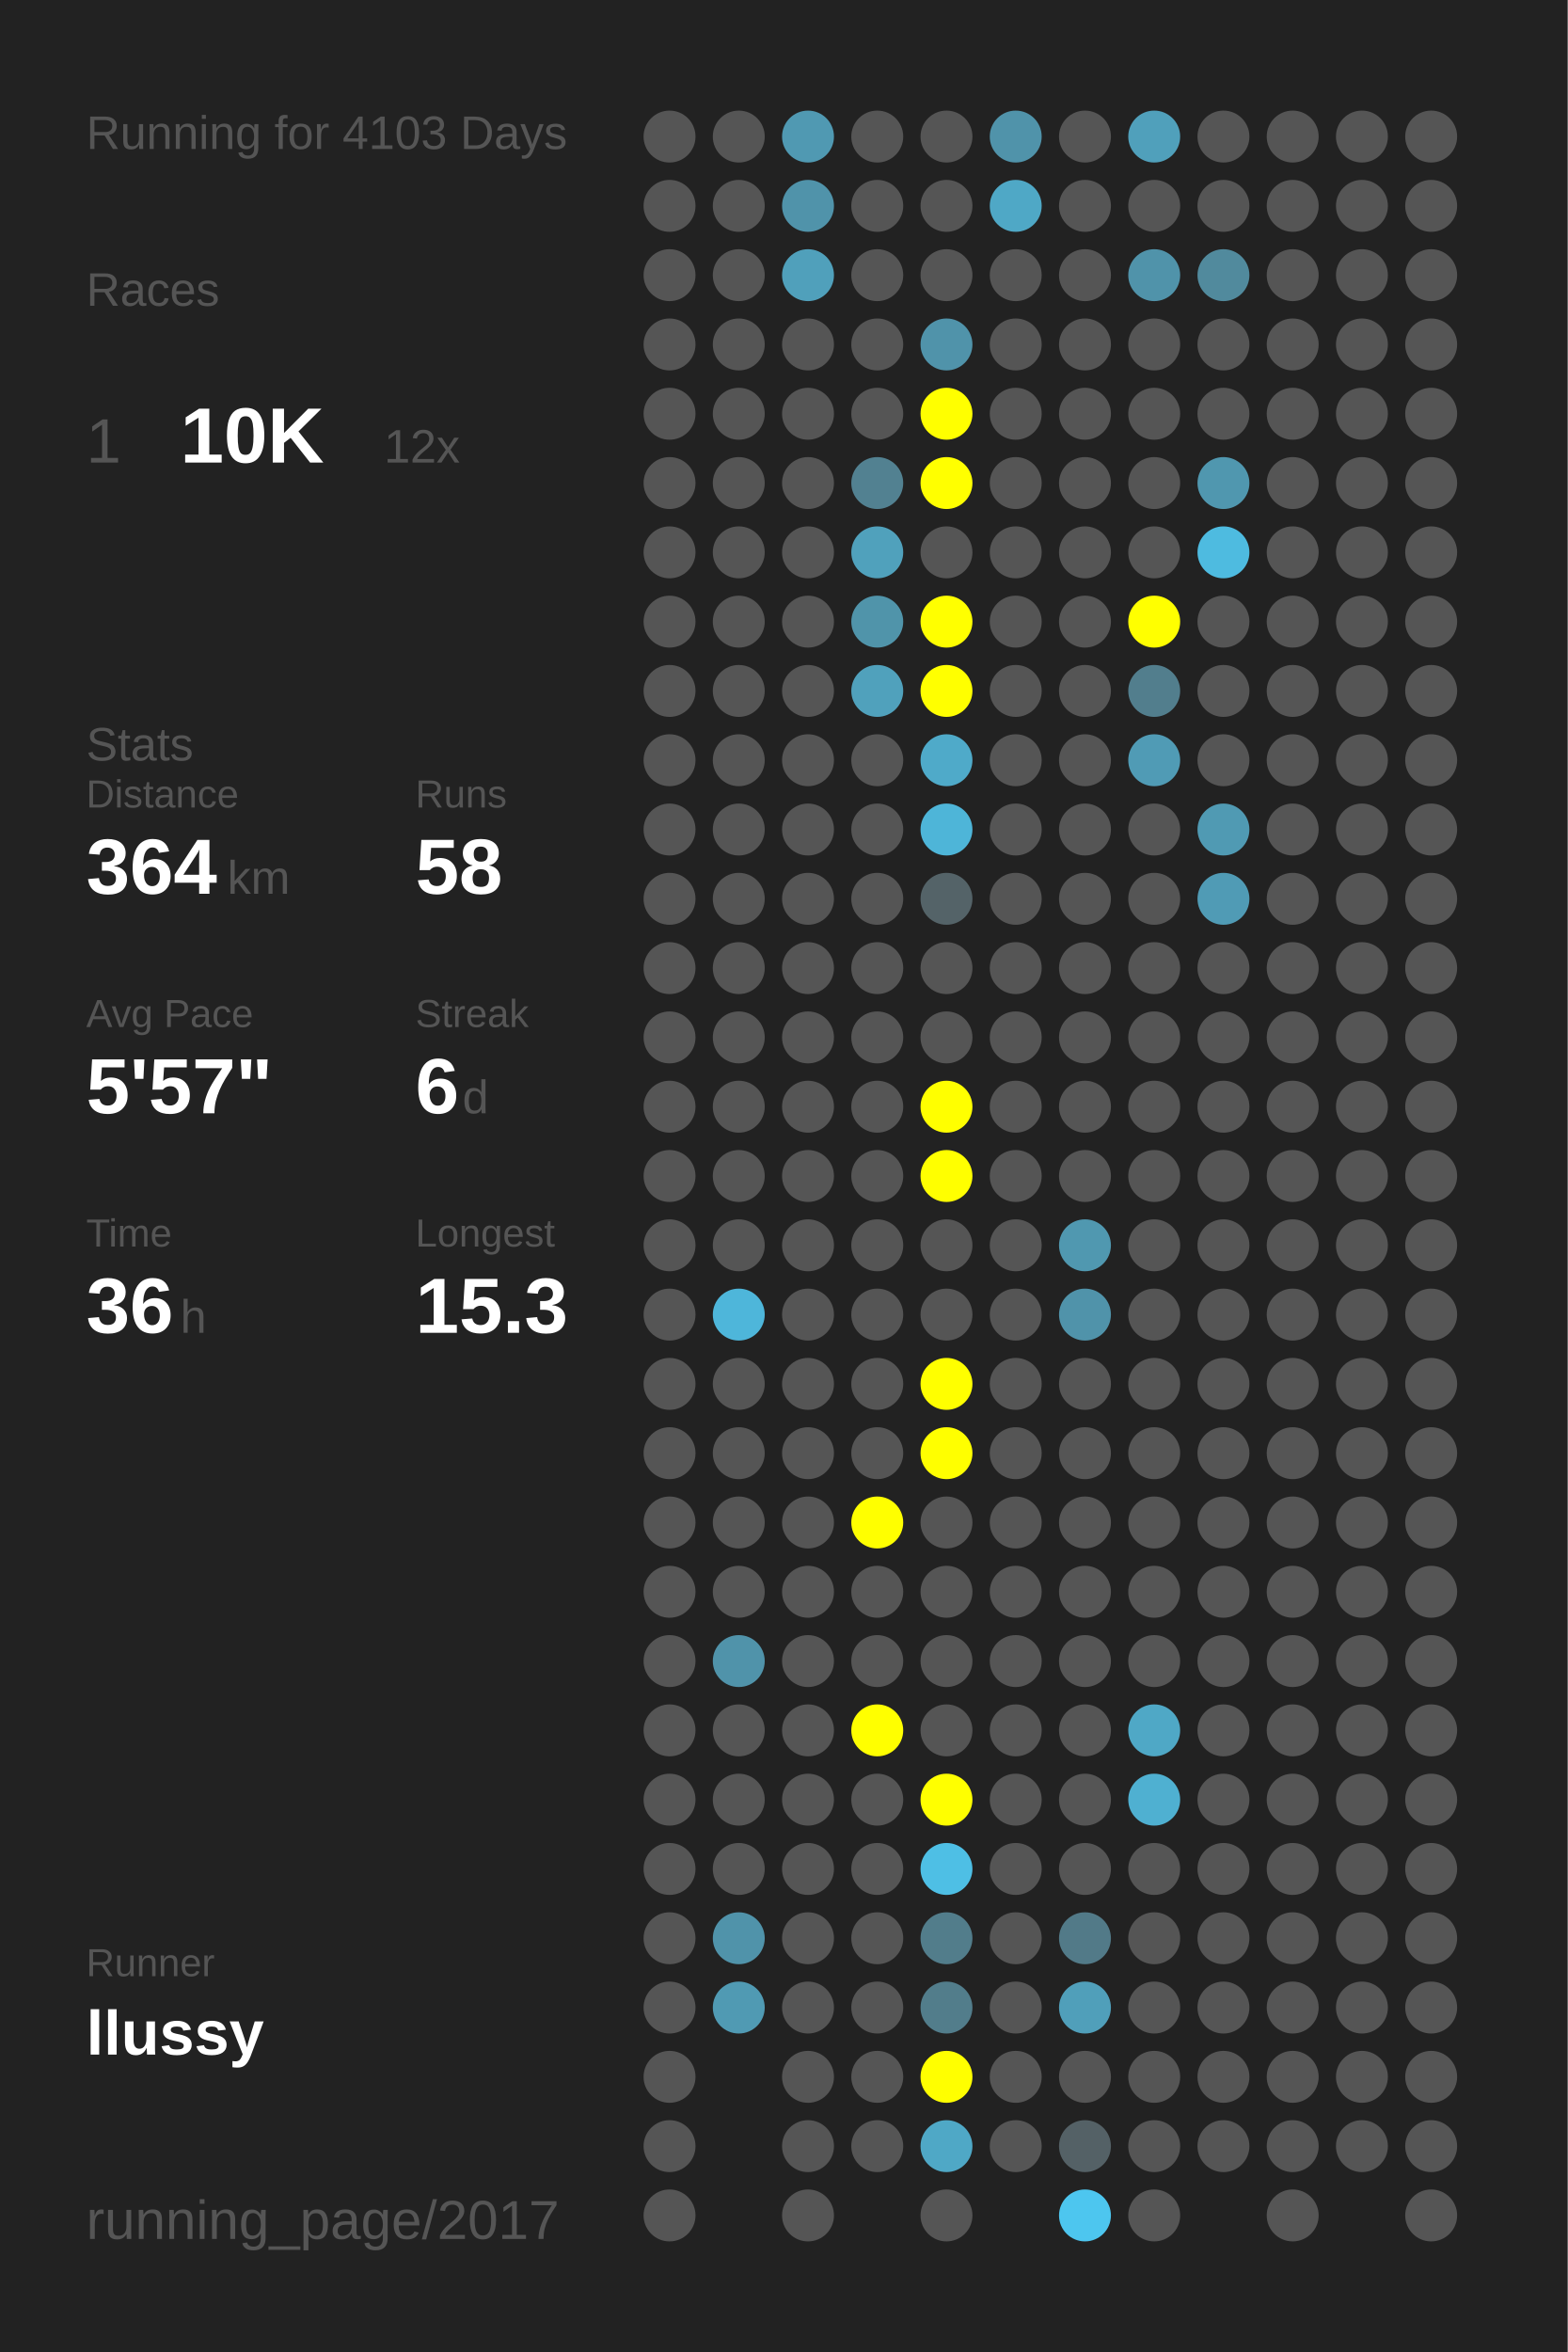
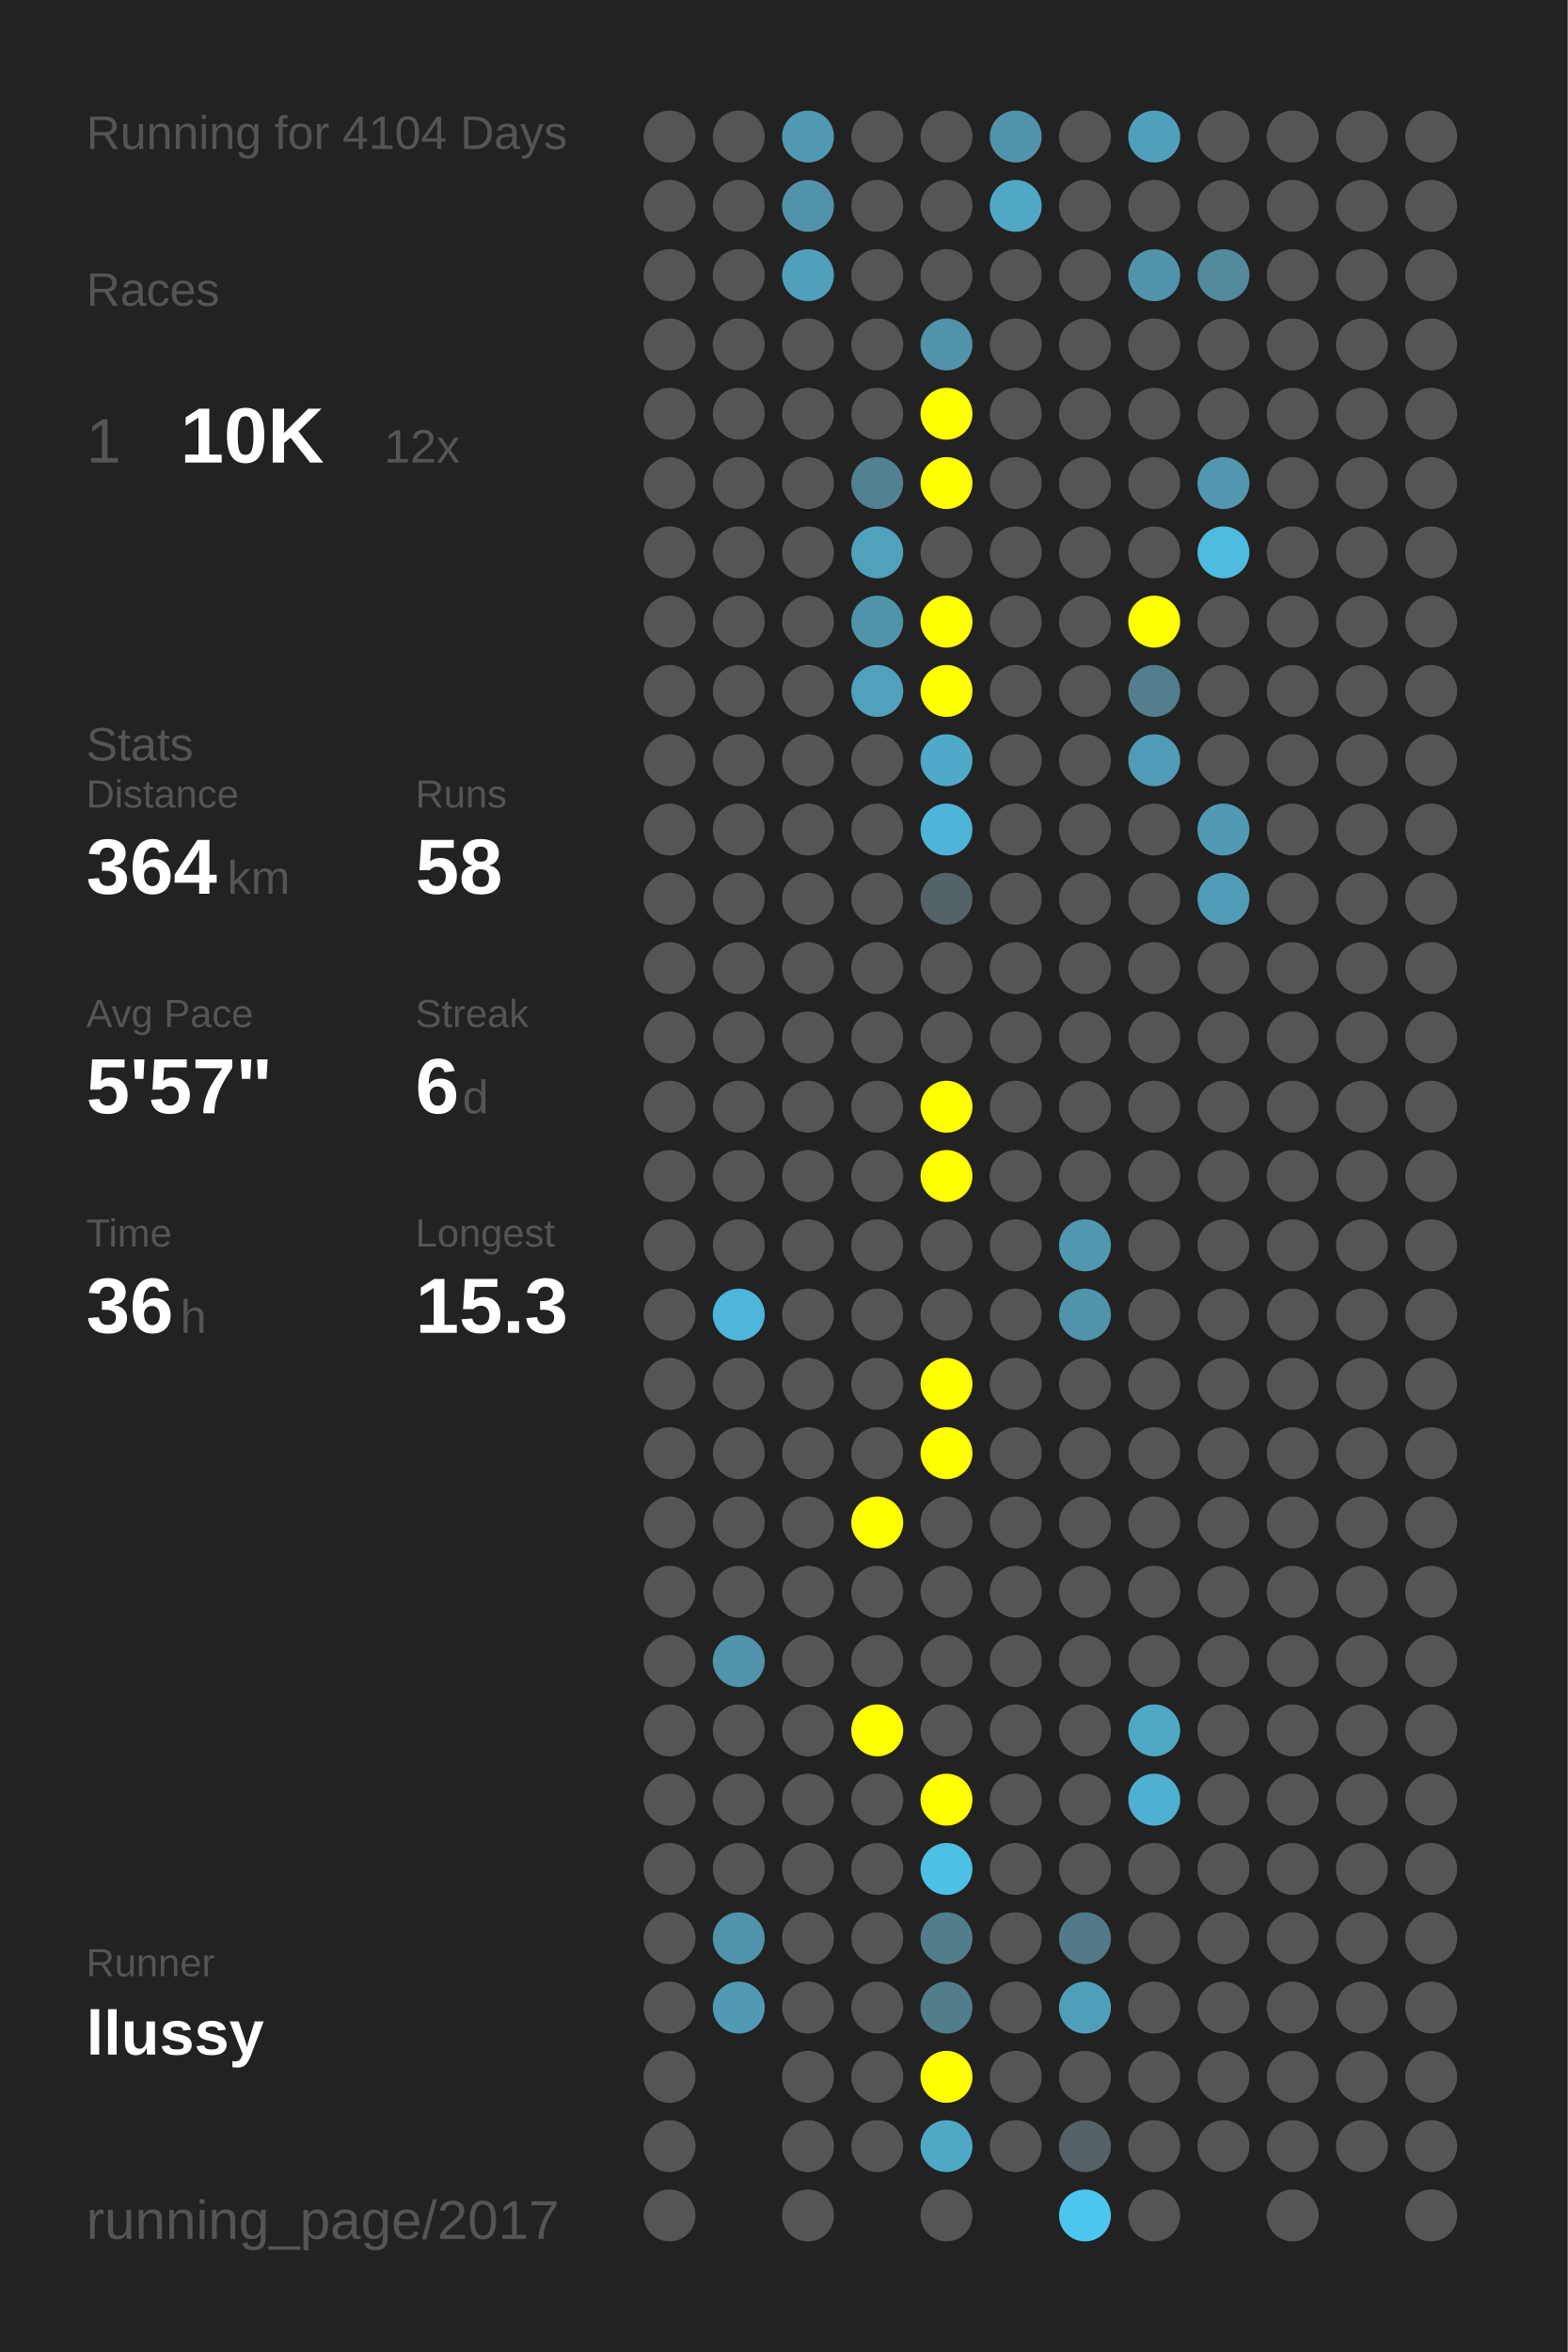
<svg xmlns="http://www.w3.org/2000/svg" baseProfile="full" height="300mm" version="1.1" viewBox="0,0,200,300" width="200mm">
  <defs />
  <rect fill="#222222" height="300" width="200" x="0" y="0" />
-   <text fill="#555555" style="font-size:6px; font-family:Arial;" x="11" y="19">Running for 4103 Days</text>
+   <text fill="#555555" style="font-size:6px; font-family:Arial;" x="11" y="19">Running for 4104 Days</text>
  <text fill="#555555" style="font-size:6px; font-family:Arial;" x="11" y="39">Races</text>
  <text fill="#555555" style="font-size:8px; font-family:Arial;" x="11" y="59">1</text>
  <text fill="#FFFFFF" style="font-size:10px; font-family:Arial; font-weight:bold;" x="23" y="59">10K</text>
  <text fill="#555555" style="font-size:6px; font-family:Arial;" x="49" y="59">12x</text>
  <text fill="#555555" style="font-size:6px; font-family:Arial;" x="11" y="97">Stats</text>
  <text fill="#555555" style="font-size:5px; font-family:Arial;" x="11" y="103">Distance</text>
  <text fill="#FFFFFF" style="font-size:10px; font-family:Arial; font-weight:bold;" x="11" y="114">364</text>
  <text fill="#555555" style="font-size:6px; font-family:Arial;" x="29" y="114">km</text>
  <text fill="#555555" style="font-size:5px; font-family:Arial;" x="53" y="103">Runs</text>
  <text fill="#FFFFFF" style="font-size:10px; font-family:Arial; font-weight:bold;" x="53" y="114">58</text>
  <text fill="#555555" style="font-size:5px; font-family:Arial;" x="11" y="131">Avg Pace</text>
  <text fill="#FFFFFF" style="font-size:10px; font-family:Arial; font-weight:bold;" x="11" y="142">5'57"</text>
  <text fill="#555555" style="font-size:5px; font-family:Arial;" x="53" y="131">Streak</text>
  <text fill="#FFFFFF" style="font-size:10px; font-family:Arial; font-weight:bold;" x="53" y="142">6</text>
  <text fill="#555555" style="font-size:6px; font-family:Arial;" x="59" y="142">d</text>
  <text fill="#555555" style="font-size:5px; font-family:Arial;" x="11" y="159">Time</text>
  <text fill="#FFFFFF" style="font-size:10px; font-family:Arial; font-weight:bold;" x="11" y="170">36</text>
  <text fill="#555555" style="font-size:6px; font-family:Arial;" x="23" y="170">h</text>
  <text fill="#555555" style="font-size:5px; font-family:Arial;" x="53" y="159">Longest</text>
  <text fill="#FFFFFF" style="font-size:10px; font-family:Arial; font-weight:bold;" x="53" y="170">15.3</text>
  <text fill="#555555" style="font-size:5px; font-family:Arial;" x="11" y="252.065">Runner</text>
  <text fill="#FFFFFF" style="font-size:8px; font-family:Arial; font-weight:bold;" x="11" y="262.065">llussy</text>
  <text fill="#555555" style="font-size:7px; font-family:Arial;" x="11" y="285.581">running_page/2017</text>
  <circle cx="85.417" cy="17.419" fill="#555555" r="3.312" />
  <circle cx="85.417" cy="26.258" fill="#555555" r="3.312" />
  <circle cx="85.417" cy="35.097" fill="#555555" r="3.312" />
  <circle cx="85.417" cy="43.935" fill="#555555" r="3.312" />
  <circle cx="85.417" cy="52.774" fill="#555555" r="3.312" />
  <circle cx="85.417" cy="61.613" fill="#555555" r="3.312" />
  <circle cx="85.417" cy="70.452" fill="#555555" r="3.312" />
  <circle cx="85.417" cy="79.29" fill="#555555" r="3.312" />
  <circle cx="85.417" cy="88.129" fill="#555555" r="3.312" />
  <circle cx="85.417" cy="96.968" fill="#555555" r="3.312" />
  <circle cx="85.417" cy="105.806" fill="#555555" r="3.312" />
  <circle cx="85.417" cy="114.645" fill="#555555" r="3.312" />
  <circle cx="85.417" cy="123.484" fill="#555555" r="3.312" />
  <circle cx="85.417" cy="132.323" fill="#555555" r="3.312" />
  <circle cx="85.417" cy="141.161" fill="#555555" r="3.312" />
  <circle cx="85.417" cy="150" fill="#555555" r="3.312" />
  <circle cx="85.417" cy="158.839" fill="#555555" r="3.312" />
  <circle cx="85.417" cy="167.677" fill="#555555" r="3.312" />
  <circle cx="85.417" cy="176.516" fill="#555555" r="3.312" />
  <circle cx="85.417" cy="185.355" fill="#555555" r="3.312" />
  <circle cx="85.417" cy="194.194" fill="#555555" r="3.312" />
  <circle cx="85.417" cy="203.032" fill="#555555" r="3.312" />
  <circle cx="85.417" cy="211.871" fill="#555555" r="3.312" />
  <circle cx="85.417" cy="220.71" fill="#555555" r="3.312" />
  <circle cx="85.417" cy="229.548" fill="#555555" r="3.312" />
  <circle cx="85.417" cy="238.387" fill="#555555" r="3.312" />
  <circle cx="85.417" cy="247.226" fill="#555555" r="3.312" />
  <circle cx="85.417" cy="256.065" fill="#555555" r="3.312" />
  <circle cx="85.417" cy="264.903" fill="#555555" r="3.312" />
  <circle cx="85.417" cy="273.742" fill="#555555" r="3.312" />
  <circle cx="85.417" cy="282.581" fill="#555555" r="3.312" />
  <circle cx="94.25" cy="17.419" fill="#555555" r="3.312" />
  <circle cx="94.25" cy="26.258" fill="#555555" r="3.312" />
  <circle cx="94.25" cy="35.097" fill="#555555" r="3.312" />
  <circle cx="94.25" cy="43.935" fill="#555555" r="3.312" />
  <circle cx="94.25" cy="52.774" fill="#555555" r="3.312" />
  <circle cx="94.25" cy="61.613" fill="#555555" r="3.312" />
  <circle cx="94.25" cy="70.452" fill="#555555" r="3.312" />
  <circle cx="94.25" cy="79.29" fill="#555555" r="3.312" />
  <circle cx="94.25" cy="88.129" fill="#555555" r="3.312" />
  <circle cx="94.25" cy="96.968" fill="#555555" r="3.312" />
  <circle cx="94.25" cy="105.806" fill="#555555" r="3.312" />
  <circle cx="94.25" cy="114.645" fill="#555555" r="3.312" />
  <circle cx="94.25" cy="123.484" fill="#555555" r="3.312" />
  <circle cx="94.25" cy="132.323" fill="#555555" r="3.312" />
  <circle cx="94.25" cy="141.161" fill="#555555" r="3.312" />
  <circle cx="94.25" cy="150" fill="#555555" r="3.312" />
  <circle cx="94.25" cy="158.839" fill="#555555" r="3.312" />
  <circle cx="94.25" cy="167.677" fill="#4eb6da" r="3.312" />
  <circle cx="94.25" cy="176.516" fill="#555555" r="3.312" />
  <circle cx="94.25" cy="185.355" fill="#555555" r="3.312" />
  <circle cx="94.25" cy="194.194" fill="#555555" r="3.312" />
  <circle cx="94.25" cy="203.032" fill="#555555" r="3.312" />
  <circle cx="94.25" cy="211.871" fill="#5093aa" r="3.312" />
  <circle cx="94.25" cy="220.71" fill="#555555" r="3.312" />
  <circle cx="94.25" cy="229.548" fill="#555555" r="3.312" />
  <circle cx="94.25" cy="238.387" fill="#555555" r="3.312" />
  <circle cx="94.25" cy="247.226" fill="#5093aa" r="3.312" />
  <circle cx="94.25" cy="256.065" fill="#509ab3" r="3.312" />
  <circle cx="103.083" cy="17.419" fill="#5099b2" r="3.312" />
  <circle cx="103.083" cy="26.258" fill="#5093aa" r="3.312" />
  <circle cx="103.083" cy="35.097" fill="#50a0bb" r="3.312" />
  <circle cx="103.083" cy="43.935" fill="#555555" r="3.312" />
  <circle cx="103.083" cy="52.774" fill="#555555" r="3.312" />
  <circle cx="103.083" cy="61.613" fill="#555555" r="3.312" />
  <circle cx="103.083" cy="70.452" fill="#555555" r="3.312" />
  <circle cx="103.083" cy="79.29" fill="#555555" r="3.312" />
  <circle cx="103.083" cy="88.129" fill="#555555" r="3.312" />
  <circle cx="103.083" cy="96.968" fill="#555555" r="3.312" />
  <circle cx="103.083" cy="105.806" fill="#555555" r="3.312" />
  <circle cx="103.083" cy="114.645" fill="#555555" r="3.312" />
  <circle cx="103.083" cy="123.484" fill="#555555" r="3.312" />
  <circle cx="103.083" cy="132.323" fill="#555555" r="3.312" />
  <circle cx="103.083" cy="141.161" fill="#555555" r="3.312" />
  <circle cx="103.083" cy="150" fill="#555555" r="3.312" />
  <circle cx="103.083" cy="158.839" fill="#555555" r="3.312" />
  <circle cx="103.083" cy="167.677" fill="#555555" r="3.312" />
  <circle cx="103.083" cy="176.516" fill="#555555" r="3.312" />
  <circle cx="103.083" cy="185.355" fill="#555555" r="3.312" />
  <circle cx="103.083" cy="194.194" fill="#555555" r="3.312" />
  <circle cx="103.083" cy="203.032" fill="#555555" r="3.312" />
  <circle cx="103.083" cy="211.871" fill="#555555" r="3.312" />
  <circle cx="103.083" cy="220.71" fill="#555555" r="3.312" />
  <circle cx="103.083" cy="229.548" fill="#555555" r="3.312" />
  <circle cx="103.083" cy="238.387" fill="#555555" r="3.312" />
  <circle cx="103.083" cy="247.226" fill="#555555" r="3.312" />
  <circle cx="103.083" cy="256.065" fill="#555555" r="3.312" />
  <circle cx="103.083" cy="264.903" fill="#555555" r="3.312" />
  <circle cx="103.083" cy="273.742" fill="#555555" r="3.312" />
  <circle cx="103.083" cy="282.581" fill="#555555" r="3.312" />
  <circle cx="111.917" cy="17.419" fill="#555555" r="3.312" />
  <circle cx="111.917" cy="26.258" fill="#555555" r="3.312" />
  <circle cx="111.917" cy="35.097" fill="#555555" r="3.312" />
  <circle cx="111.917" cy="43.935" fill="#555555" r="3.312" />
  <circle cx="111.917" cy="52.774" fill="#555555" r="3.312" />
  <circle cx="111.917" cy="61.613" fill="#528191" r="3.312" />
  <circle cx="111.917" cy="70.452" fill="#50a1bc" r="3.312" />
  <circle cx="111.917" cy="79.29" fill="#5094aa" r="3.312" />
  <circle cx="111.917" cy="88.129" fill="#50a1bc" r="3.312" />
  <circle cx="111.917" cy="96.968" fill="#555555" r="3.312" />
  <circle cx="111.917" cy="105.806" fill="#555555" r="3.312" />
  <circle cx="111.917" cy="114.645" fill="#555555" r="3.312" />
  <circle cx="111.917" cy="123.484" fill="#555555" r="3.312" />
  <circle cx="111.917" cy="132.323" fill="#555555" r="3.312" />
  <circle cx="111.917" cy="141.161" fill="#555555" r="3.312" />
  <circle cx="111.917" cy="150" fill="#555555" r="3.312" />
  <circle cx="111.917" cy="158.839" fill="#555555" r="3.312" />
  <circle cx="111.917" cy="167.677" fill="#555555" r="3.312" />
  <circle cx="111.917" cy="176.516" fill="#555555" r="3.312" />
  <circle cx="111.917" cy="185.355" fill="#555555" r="3.312" />
  <circle cx="111.917" cy="194.194" fill="#FFFF00" r="3.312" />
  <circle cx="111.917" cy="203.032" fill="#555555" r="3.312" />
  <circle cx="111.917" cy="211.871" fill="#555555" r="3.312" />
  <circle cx="111.917" cy="220.71" fill="#FFFF00" r="3.312" />
  <circle cx="111.917" cy="229.548" fill="#555555" r="3.312" />
  <circle cx="111.917" cy="238.387" fill="#555555" r="3.312" />
  <circle cx="111.917" cy="247.226" fill="#555555" r="3.312" />
  <circle cx="111.917" cy="256.065" fill="#555555" r="3.312" />
  <circle cx="111.917" cy="264.903" fill="#555555" r="3.312" />
  <circle cx="111.917" cy="273.742" fill="#555555" r="3.312" />
  <circle cx="120.75" cy="17.419" fill="#555555" r="3.312" />
  <circle cx="120.75" cy="26.258" fill="#555555" r="3.312" />
  <circle cx="120.75" cy="35.097" fill="#555555" r="3.312" />
  <circle cx="120.75" cy="43.935" fill="#5093aa" r="3.312" />
  <circle cx="120.75" cy="52.774" fill="#FFFF00" r="3.312" />
  <circle cx="120.75" cy="61.613" fill="#FFFF00" r="3.312" />
  <circle cx="120.75" cy="70.452" fill="#555555" r="3.312" />
  <circle cx="120.75" cy="79.29" fill="#FFFF00" r="3.312" />
  <circle cx="120.75" cy="88.129" fill="#FFFF00" r="3.312" />
  <circle cx="120.75" cy="96.968" fill="#4faac9" r="3.312" />
  <circle cx="120.75" cy="105.806" fill="#4eb5d8" r="3.312" />
  <circle cx="120.75" cy="114.645" fill="#546368" r="3.312" />
  <circle cx="120.75" cy="123.484" fill="#555555" r="3.312" />
  <circle cx="120.75" cy="132.323" fill="#555555" r="3.312" />
  <circle cx="120.75" cy="141.161" fill="#FFFF00" r="3.312" />
  <circle cx="120.75" cy="150" fill="#FFFF00" r="3.312" />
  <circle cx="120.75" cy="158.839" fill="#555555" r="3.312" />
  <circle cx="120.75" cy="167.677" fill="#555555" r="3.312" />
  <circle cx="120.75" cy="176.516" fill="#FFFF00" r="3.312" />
  <circle cx="120.75" cy="185.355" fill="#FFFF00" r="3.312" />
  <circle cx="120.75" cy="194.194" fill="#555555" r="3.312" />
  <circle cx="120.75" cy="203.032" fill="#555555" r="3.312" />
  <circle cx="120.75" cy="211.871" fill="#555555" r="3.312" />
  <circle cx="120.75" cy="220.71" fill="#555555" r="3.312" />
  <circle cx="120.75" cy="229.548" fill="#FFFF00" r="3.312" />
  <circle cx="120.75" cy="238.387" fill="#4ebfe5" r="3.312" />
  <circle cx="120.75" cy="247.226" fill="#527d8b" r="3.312" />
  <circle cx="120.75" cy="256.065" fill="#527d8b" r="3.312" />
  <circle cx="120.75" cy="264.903" fill="#FFFF00" r="3.312" />
  <circle cx="120.75" cy="273.742" fill="#4fa8c6" r="3.312" />
  <circle cx="120.75" cy="282.581" fill="#555555" r="3.312" />
  <circle cx="129.583" cy="17.419" fill="#5093aa" r="3.312" />
  <circle cx="129.583" cy="26.258" fill="#4fa8c6" r="3.312" />
  <circle cx="129.583" cy="35.097" fill="#555555" r="3.312" />
  <circle cx="129.583" cy="43.935" fill="#555555" r="3.312" />
  <circle cx="129.583" cy="52.774" fill="#555555" r="3.312" />
  <circle cx="129.583" cy="61.613" fill="#555555" r="3.312" />
  <circle cx="129.583" cy="70.452" fill="#555555" r="3.312" />
  <circle cx="129.583" cy="79.29" fill="#555555" r="3.312" />
  <circle cx="129.583" cy="88.129" fill="#555555" r="3.312" />
  <circle cx="129.583" cy="96.968" fill="#555555" r="3.312" />
  <circle cx="129.583" cy="105.806" fill="#555555" r="3.312" />
  <circle cx="129.583" cy="114.645" fill="#555555" r="3.312" />
  <circle cx="129.583" cy="123.484" fill="#555555" r="3.312" />
  <circle cx="129.583" cy="132.323" fill="#555555" r="3.312" />
  <circle cx="129.583" cy="141.161" fill="#555555" r="3.312" />
  <circle cx="129.583" cy="150" fill="#555555" r="3.312" />
  <circle cx="129.583" cy="158.839" fill="#555555" r="3.312" />
  <circle cx="129.583" cy="167.677" fill="#555555" r="3.312" />
  <circle cx="129.583" cy="176.516" fill="#555555" r="3.312" />
  <circle cx="129.583" cy="185.355" fill="#555555" r="3.312" />
  <circle cx="129.583" cy="194.194" fill="#555555" r="3.312" />
  <circle cx="129.583" cy="203.032" fill="#555555" r="3.312" />
  <circle cx="129.583" cy="211.871" fill="#555555" r="3.312" />
  <circle cx="129.583" cy="220.71" fill="#555555" r="3.312" />
  <circle cx="129.583" cy="229.548" fill="#555555" r="3.312" />
  <circle cx="129.583" cy="238.387" fill="#555555" r="3.312" />
  <circle cx="129.583" cy="247.226" fill="#555555" r="3.312" />
  <circle cx="129.583" cy="256.065" fill="#555555" r="3.312" />
  <circle cx="129.583" cy="264.903" fill="#555555" r="3.312" />
  <circle cx="129.583" cy="273.742" fill="#555555" r="3.312" />
  <circle cx="138.417" cy="17.419" fill="#555555" r="3.312" />
  <circle cx="138.417" cy="26.258" fill="#555555" r="3.312" />
  <circle cx="138.417" cy="35.097" fill="#555555" r="3.312" />
  <circle cx="138.417" cy="43.935" fill="#555555" r="3.312" />
  <circle cx="138.417" cy="52.774" fill="#555555" r="3.312" />
  <circle cx="138.417" cy="61.613" fill="#555555" r="3.312" />
  <circle cx="138.417" cy="70.452" fill="#555555" r="3.312" />
  <circle cx="138.417" cy="79.29" fill="#555555" r="3.312" />
  <circle cx="138.417" cy="88.129" fill="#555555" r="3.312" />
  <circle cx="138.417" cy="96.968" fill="#555555" r="3.312" />
  <circle cx="138.417" cy="105.806" fill="#555555" r="3.312" />
  <circle cx="138.417" cy="114.645" fill="#555555" r="3.312" />
  <circle cx="138.417" cy="123.484" fill="#555555" r="3.312" />
  <circle cx="138.417" cy="132.323" fill="#555555" r="3.312" />
  <circle cx="138.417" cy="141.161" fill="#555555" r="3.312" />
  <circle cx="138.417" cy="150" fill="#555555" r="3.312" />
  <circle cx="138.417" cy="158.839" fill="#5098b0" r="3.312" />
  <circle cx="138.417" cy="167.677" fill="#5093aa" r="3.312" />
  <circle cx="138.417" cy="176.516" fill="#555555" r="3.312" />
  <circle cx="138.417" cy="185.355" fill="#555555" r="3.312" />
  <circle cx="138.417" cy="194.194" fill="#555555" r="3.312" />
  <circle cx="138.417" cy="203.032" fill="#555555" r="3.312" />
  <circle cx="138.417" cy="211.871" fill="#555555" r="3.312" />
  <circle cx="138.417" cy="220.71" fill="#555555" r="3.312" />
  <circle cx="138.417" cy="229.548" fill="#555555" r="3.312" />
  <circle cx="138.417" cy="238.387" fill="#555555" r="3.312" />
  <circle cx="138.417" cy="247.226" fill="#527a88" r="3.312" />
  <circle cx="138.417" cy="256.065" fill="#509fba" r="3.312" />
  <circle cx="138.417" cy="264.903" fill="#555555" r="3.312" />
  <circle cx="138.417" cy="273.742" fill="#546166" r="3.312" />
  <circle cx="138.417" cy="282.581" fill="#4dc6ef" r="3.312" />
  <circle cx="147.25" cy="17.419" fill="#50a0bb" r="3.312" />
  <circle cx="147.25" cy="26.258" fill="#555555" r="3.312" />
  <circle cx="147.25" cy="35.097" fill="#5093aa" r="3.312" />
  <circle cx="147.25" cy="43.935" fill="#555555" r="3.312" />
  <circle cx="147.25" cy="52.774" fill="#555555" r="3.312" />
  <circle cx="147.25" cy="61.613" fill="#555555" r="3.312" />
  <circle cx="147.25" cy="70.452" fill="#555555" r="3.312" />
  <circle cx="147.25" cy="79.29" fill="#FFFF00" r="3.312" />
  <circle cx="147.25" cy="88.129" fill="#527e8d" r="3.312" />
  <circle cx="147.25" cy="96.968" fill="#509bb5" r="3.312" />
  <circle cx="147.25" cy="105.806" fill="#555555" r="3.312" />
  <circle cx="147.25" cy="114.645" fill="#555555" r="3.312" />
  <circle cx="147.25" cy="123.484" fill="#555555" r="3.312" />
  <circle cx="147.25" cy="132.323" fill="#555555" r="3.312" />
  <circle cx="147.25" cy="141.161" fill="#555555" r="3.312" />
  <circle cx="147.25" cy="150" fill="#555555" r="3.312" />
  <circle cx="147.25" cy="158.839" fill="#555555" r="3.312" />
  <circle cx="147.25" cy="167.677" fill="#555555" r="3.312" />
  <circle cx="147.25" cy="176.516" fill="#555555" r="3.312" />
  <circle cx="147.25" cy="185.355" fill="#555555" r="3.312" />
  <circle cx="147.25" cy="194.194" fill="#555555" r="3.312" />
  <circle cx="147.25" cy="203.032" fill="#555555" r="3.312" />
  <circle cx="147.25" cy="211.871" fill="#555555" r="3.312" />
  <circle cx="147.25" cy="220.71" fill="#4fa8c6" r="3.312" />
  <circle cx="147.25" cy="229.548" fill="#4fb0d1" r="3.312" />
  <circle cx="147.25" cy="238.387" fill="#555555" r="3.312" />
  <circle cx="147.25" cy="247.226" fill="#555555" r="3.312" />
  <circle cx="147.25" cy="256.065" fill="#555555" r="3.312" />
  <circle cx="147.25" cy="264.903" fill="#555555" r="3.312" />
  <circle cx="147.25" cy="273.742" fill="#555555" r="3.312" />
  <circle cx="147.25" cy="282.581" fill="#555555" r="3.312" />
  <circle cx="156.083" cy="17.419" fill="#555555" r="3.312" />
  <circle cx="156.083" cy="26.258" fill="#555555" r="3.312" />
  <circle cx="156.083" cy="35.097" fill="#518a9d" r="3.312" />
  <circle cx="156.083" cy="43.935" fill="#555555" r="3.312" />
  <circle cx="156.083" cy="52.774" fill="#555555" r="3.312" />
  <circle cx="156.083" cy="61.613" fill="#5097af" r="3.312" />
  <circle cx="156.083" cy="70.452" fill="#4ebbe0" r="3.312" />
  <circle cx="156.083" cy="79.29" fill="#555555" r="3.312" />
  <circle cx="156.083" cy="88.129" fill="#555555" r="3.312" />
  <circle cx="156.083" cy="96.968" fill="#555555" r="3.312" />
  <circle cx="156.083" cy="105.806" fill="#509ab3" r="3.312" />
  <circle cx="156.083" cy="114.645" fill="#509bb5" r="3.312" />
  <circle cx="156.083" cy="123.484" fill="#555555" r="3.312" />
  <circle cx="156.083" cy="132.323" fill="#555555" r="3.312" />
  <circle cx="156.083" cy="141.161" fill="#555555" r="3.312" />
  <circle cx="156.083" cy="150" fill="#555555" r="3.312" />
  <circle cx="156.083" cy="158.839" fill="#555555" r="3.312" />
  <circle cx="156.083" cy="167.677" fill="#555555" r="3.312" />
  <circle cx="156.083" cy="176.516" fill="#555555" r="3.312" />
  <circle cx="156.083" cy="185.355" fill="#555555" r="3.312" />
  <circle cx="156.083" cy="194.194" fill="#555555" r="3.312" />
  <circle cx="156.083" cy="203.032" fill="#555555" r="3.312" />
  <circle cx="156.083" cy="211.871" fill="#555555" r="3.312" />
  <circle cx="156.083" cy="220.71" fill="#555555" r="3.312" />
  <circle cx="156.083" cy="229.548" fill="#555555" r="3.312" />
  <circle cx="156.083" cy="238.387" fill="#555555" r="3.312" />
  <circle cx="156.083" cy="247.226" fill="#555555" r="3.312" />
  <circle cx="156.083" cy="256.065" fill="#555555" r="3.312" />
  <circle cx="156.083" cy="264.903" fill="#555555" r="3.312" />
  <circle cx="156.083" cy="273.742" fill="#555555" r="3.312" />
  <circle cx="164.917" cy="17.419" fill="#555555" r="3.312" />
  <circle cx="164.917" cy="26.258" fill="#555555" r="3.312" />
  <circle cx="164.917" cy="35.097" fill="#555555" r="3.312" />
  <circle cx="164.917" cy="43.935" fill="#555555" r="3.312" />
  <circle cx="164.917" cy="52.774" fill="#555555" r="3.312" />
  <circle cx="164.917" cy="61.613" fill="#555555" r="3.312" />
  <circle cx="164.917" cy="70.452" fill="#555555" r="3.312" />
  <circle cx="164.917" cy="79.29" fill="#555555" r="3.312" />
  <circle cx="164.917" cy="88.129" fill="#555555" r="3.312" />
  <circle cx="164.917" cy="96.968" fill="#555555" r="3.312" />
  <circle cx="164.917" cy="105.806" fill="#555555" r="3.312" />
  <circle cx="164.917" cy="114.645" fill="#555555" r="3.312" />
  <circle cx="164.917" cy="123.484" fill="#555555" r="3.312" />
  <circle cx="164.917" cy="132.323" fill="#555555" r="3.312" />
  <circle cx="164.917" cy="141.161" fill="#555555" r="3.312" />
  <circle cx="164.917" cy="150" fill="#555555" r="3.312" />
  <circle cx="164.917" cy="158.839" fill="#555555" r="3.312" />
  <circle cx="164.917" cy="167.677" fill="#555555" r="3.312" />
  <circle cx="164.917" cy="176.516" fill="#555555" r="3.312" />
  <circle cx="164.917" cy="185.355" fill="#555555" r="3.312" />
  <circle cx="164.917" cy="194.194" fill="#555555" r="3.312" />
  <circle cx="164.917" cy="203.032" fill="#555555" r="3.312" />
  <circle cx="164.917" cy="211.871" fill="#555555" r="3.312" />
  <circle cx="164.917" cy="220.71" fill="#555555" r="3.312" />
  <circle cx="164.917" cy="229.548" fill="#555555" r="3.312" />
  <circle cx="164.917" cy="238.387" fill="#555555" r="3.312" />
  <circle cx="164.917" cy="247.226" fill="#555555" r="3.312" />
  <circle cx="164.917" cy="256.065" fill="#555555" r="3.312" />
  <circle cx="164.917" cy="264.903" fill="#555555" r="3.312" />
  <circle cx="164.917" cy="273.742" fill="#555555" r="3.312" />
  <circle cx="164.917" cy="282.581" fill="#555555" r="3.312" />
  <circle cx="173.75" cy="17.419" fill="#555555" r="3.312" />
  <circle cx="173.75" cy="26.258" fill="#555555" r="3.312" />
  <circle cx="173.75" cy="35.097" fill="#555555" r="3.312" />
  <circle cx="173.75" cy="43.935" fill="#555555" r="3.312" />
  <circle cx="173.75" cy="52.774" fill="#555555" r="3.312" />
  <circle cx="173.75" cy="61.613" fill="#555555" r="3.312" />
  <circle cx="173.75" cy="70.452" fill="#555555" r="3.312" />
  <circle cx="173.75" cy="79.29" fill="#555555" r="3.312" />
  <circle cx="173.75" cy="88.129" fill="#555555" r="3.312" />
  <circle cx="173.75" cy="96.968" fill="#555555" r="3.312" />
  <circle cx="173.75" cy="105.806" fill="#555555" r="3.312" />
  <circle cx="173.75" cy="114.645" fill="#555555" r="3.312" />
  <circle cx="173.75" cy="123.484" fill="#555555" r="3.312" />
  <circle cx="173.75" cy="132.323" fill="#555555" r="3.312" />
  <circle cx="173.75" cy="141.161" fill="#555555" r="3.312" />
  <circle cx="173.75" cy="150" fill="#555555" r="3.312" />
  <circle cx="173.75" cy="158.839" fill="#555555" r="3.312" />
  <circle cx="173.75" cy="167.677" fill="#555555" r="3.312" />
  <circle cx="173.75" cy="176.516" fill="#555555" r="3.312" />
  <circle cx="173.75" cy="185.355" fill="#555555" r="3.312" />
  <circle cx="173.75" cy="194.194" fill="#555555" r="3.312" />
  <circle cx="173.75" cy="203.032" fill="#555555" r="3.312" />
  <circle cx="173.75" cy="211.871" fill="#555555" r="3.312" />
  <circle cx="173.75" cy="220.71" fill="#555555" r="3.312" />
  <circle cx="173.75" cy="229.548" fill="#555555" r="3.312" />
  <circle cx="173.75" cy="238.387" fill="#555555" r="3.312" />
  <circle cx="173.75" cy="247.226" fill="#555555" r="3.312" />
  <circle cx="173.75" cy="256.065" fill="#555555" r="3.312" />
  <circle cx="173.75" cy="264.903" fill="#555555" r="3.312" />
  <circle cx="173.75" cy="273.742" fill="#555555" r="3.312" />
  <circle cx="182.583" cy="17.419" fill="#555555" r="3.312" />
  <circle cx="182.583" cy="26.258" fill="#555555" r="3.312" />
  <circle cx="182.583" cy="35.097" fill="#555555" r="3.312" />
  <circle cx="182.583" cy="43.935" fill="#555555" r="3.312" />
  <circle cx="182.583" cy="52.774" fill="#555555" r="3.312" />
  <circle cx="182.583" cy="61.613" fill="#555555" r="3.312" />
  <circle cx="182.583" cy="70.452" fill="#555555" r="3.312" />
  <circle cx="182.583" cy="79.29" fill="#555555" r="3.312" />
  <circle cx="182.583" cy="88.129" fill="#555555" r="3.312" />
  <circle cx="182.583" cy="96.968" fill="#555555" r="3.312" />
  <circle cx="182.583" cy="105.806" fill="#555555" r="3.312" />
  <circle cx="182.583" cy="114.645" fill="#555555" r="3.312" />
  <circle cx="182.583" cy="123.484" fill="#555555" r="3.312" />
  <circle cx="182.583" cy="132.323" fill="#555555" r="3.312" />
  <circle cx="182.583" cy="141.161" fill="#555555" r="3.312" />
  <circle cx="182.583" cy="150" fill="#555555" r="3.312" />
  <circle cx="182.583" cy="158.839" fill="#555555" r="3.312" />
  <circle cx="182.583" cy="167.677" fill="#555555" r="3.312" />
  <circle cx="182.583" cy="176.516" fill="#555555" r="3.312" />
  <circle cx="182.583" cy="185.355" fill="#555555" r="3.312" />
  <circle cx="182.583" cy="194.194" fill="#555555" r="3.312" />
  <circle cx="182.583" cy="203.032" fill="#555555" r="3.312" />
  <circle cx="182.583" cy="211.871" fill="#555555" r="3.312" />
  <circle cx="182.583" cy="220.71" fill="#555555" r="3.312" />
  <circle cx="182.583" cy="229.548" fill="#555555" r="3.312" />
  <circle cx="182.583" cy="238.387" fill="#555555" r="3.312" />
  <circle cx="182.583" cy="247.226" fill="#555555" r="3.312" />
  <circle cx="182.583" cy="256.065" fill="#555555" r="3.312" />
  <circle cx="182.583" cy="264.903" fill="#555555" r="3.312" />
  <circle cx="182.583" cy="273.742" fill="#555555" r="3.312" />
  <circle cx="182.583" cy="282.581" fill="#555555" r="3.312" />
</svg>
